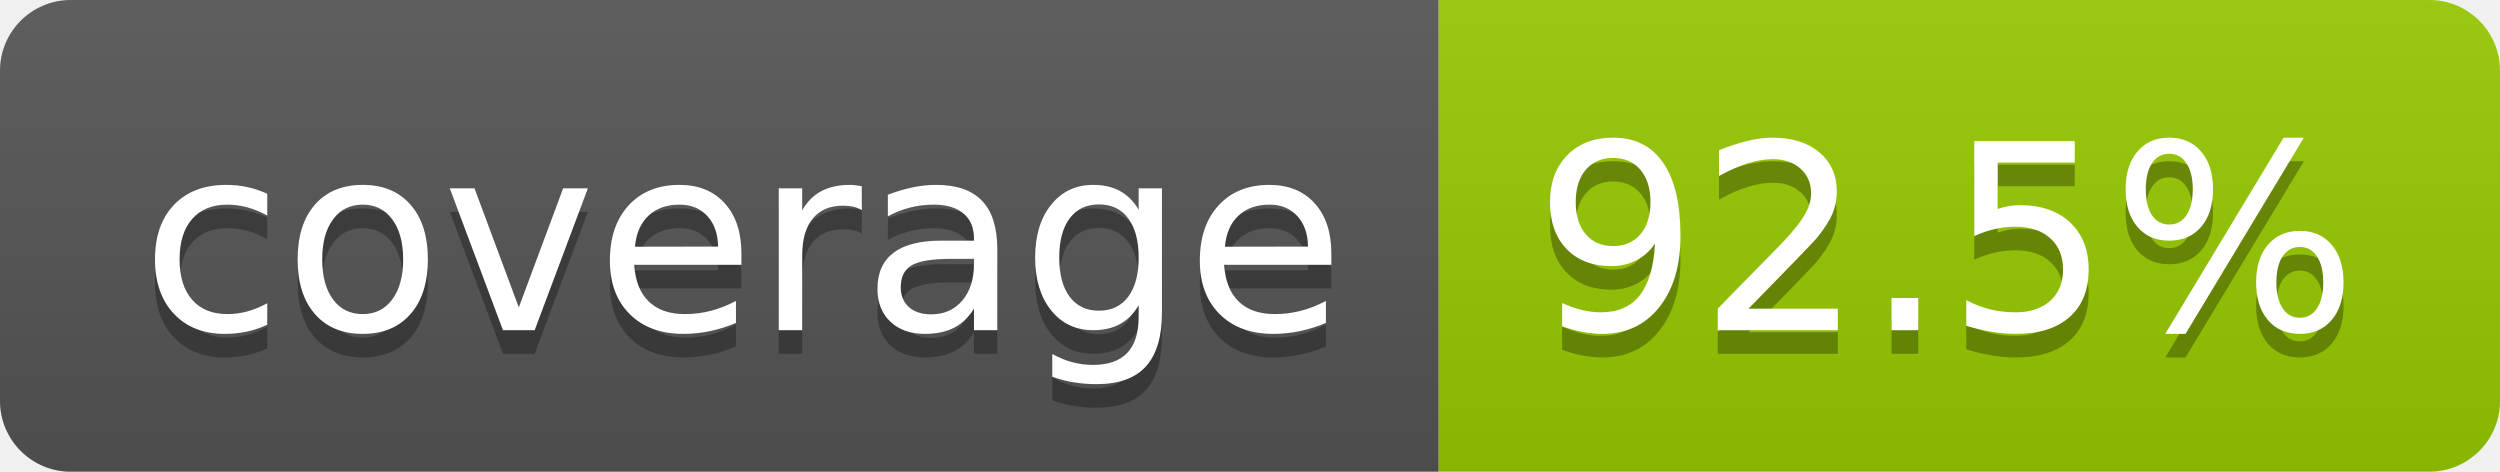
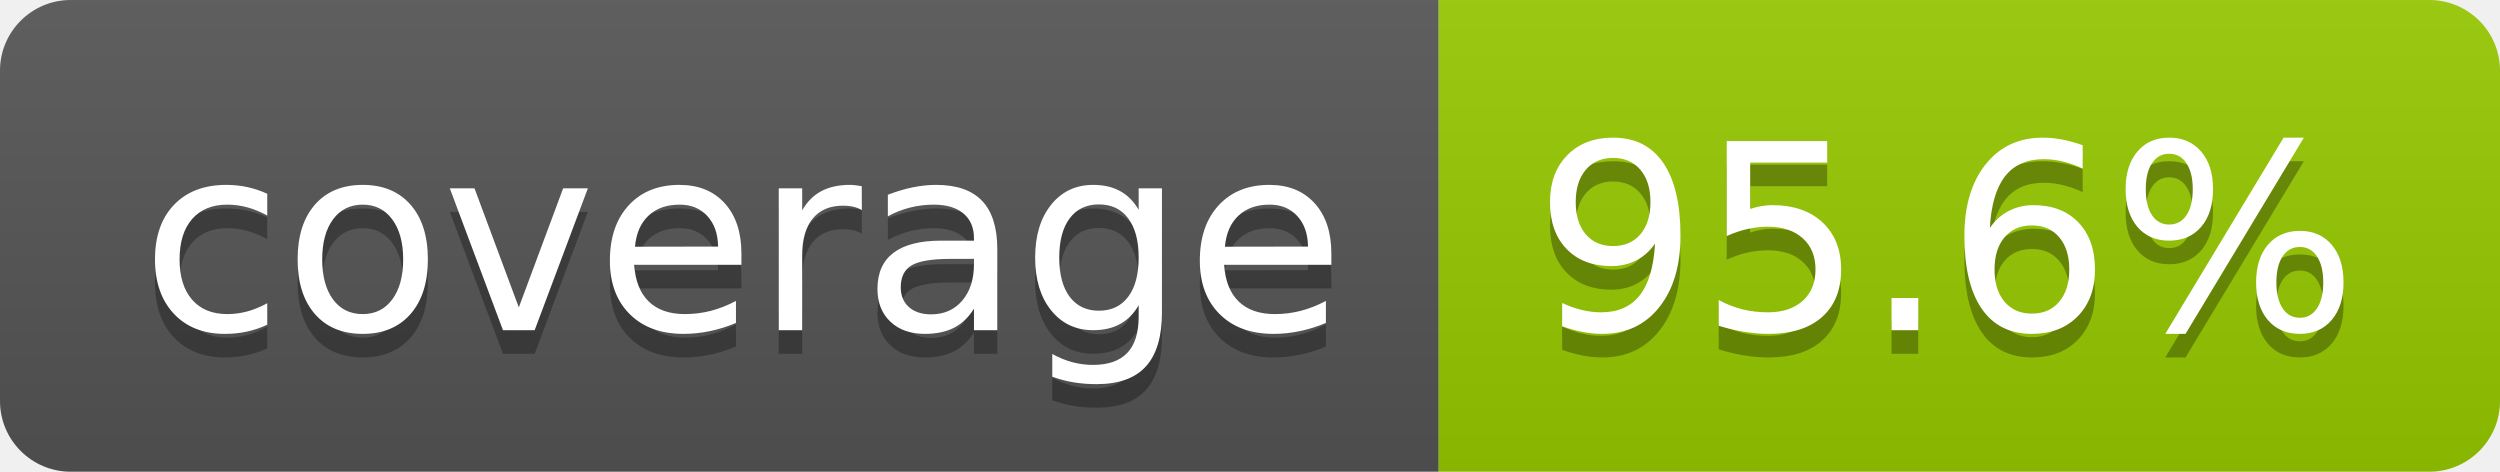
- <svg xmlns="http://www.w3.org/2000/svg" width="106" height="20" role="img" aria-label="coverage: 92.5%">
+ <svg xmlns="http://www.w3.org/2000/svg" width="106" height="20" role="img" aria-label="coverage: 95.6%">
  <linearGradient id="s" x2="0" y2="100%">
    <stop offset="0" stop-color="#bbb" stop-opacity=".1" />
    <stop offset="1" stop-opacity=".1" />
  </linearGradient>
  <clipPath id="r">
    <rect width="106" height="20" rx="3" fill="#fff" />
  </clipPath>
  <g clip-path="url(#r)">
    <rect width="61" height="20" fill="#555" />
    <rect x="61" width="45" height="20" fill="#97ca00" />
    <rect width="106" height="20" fill="url(#s)" />
  </g>
  <g fill="#fff" text-anchor="middle" font-family="Verdana,Geneva,DejaVu Sans,sans-serif" text-rendering="geometricPrecision" font-size="110">
    <text aria-hidden="true" x="315" y="150" fill="#010101" fill-opacity=".3" transform="scale(.1)" textLength="510">coverage</text>
    <text x="315" y="140" transform="scale(.1)" fill="#fff" textLength="510">coverage</text>
-     <text aria-hidden="true" x="825" y="150" fill="#010101" fill-opacity=".3" transform="scale(.1)" textLength="350">92.5%</text>
-     <text x="825" y="140" transform="scale(.1)" fill="#fff" textLength="350">92.5%</text>
+     <text aria-hidden="true" x="825" y="150" fill="#010101" fill-opacity=".3" transform="scale(.1)" textLength="350">95.6%</text>
+     <text x="825" y="140" transform="scale(.1)" fill="#fff" textLength="350">95.6%</text>
  </g>
</svg>
